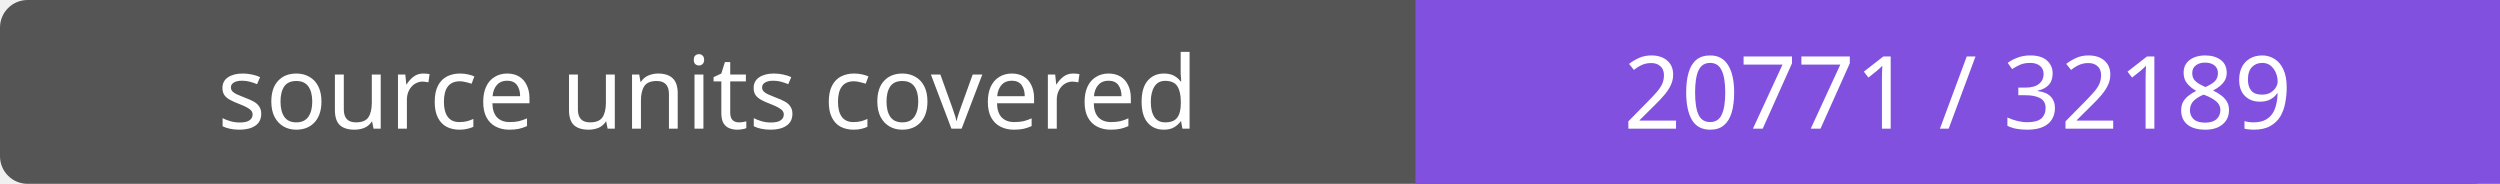
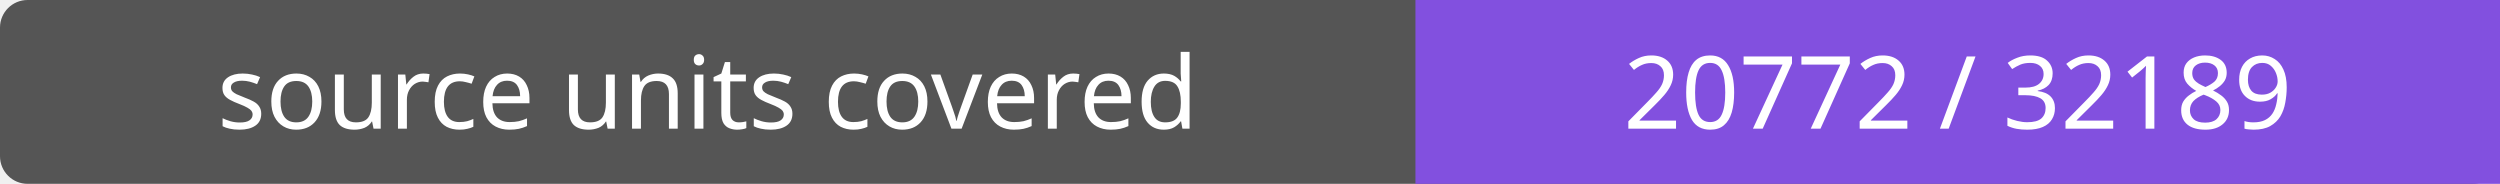
- <svg xmlns="http://www.w3.org/2000/svg" width="272" height="20" role="img" aria-label="source units covered: 20771 / 32189">
+ <svg xmlns="http://www.w3.org/2000/svg" width="272" height="20" role="img" aria-label="source units covered: 20772 / 32189">
  <rect width="272" height="20" rx="3" fill="#555" />
  <path fill="#8250df" d="M154 0h118v20H154z" />
  <g fill="#fff" text-anchor="middle" font-family="Verdana,sans-serif" font-size="11">
    <text x="77.0" y="14">source units covered</text>
-     <text x="213.0" y="14">20771 / 32189</text>
+     <text x="213.0" y="14">20772 / 32189</text>
  </g>
</svg>
